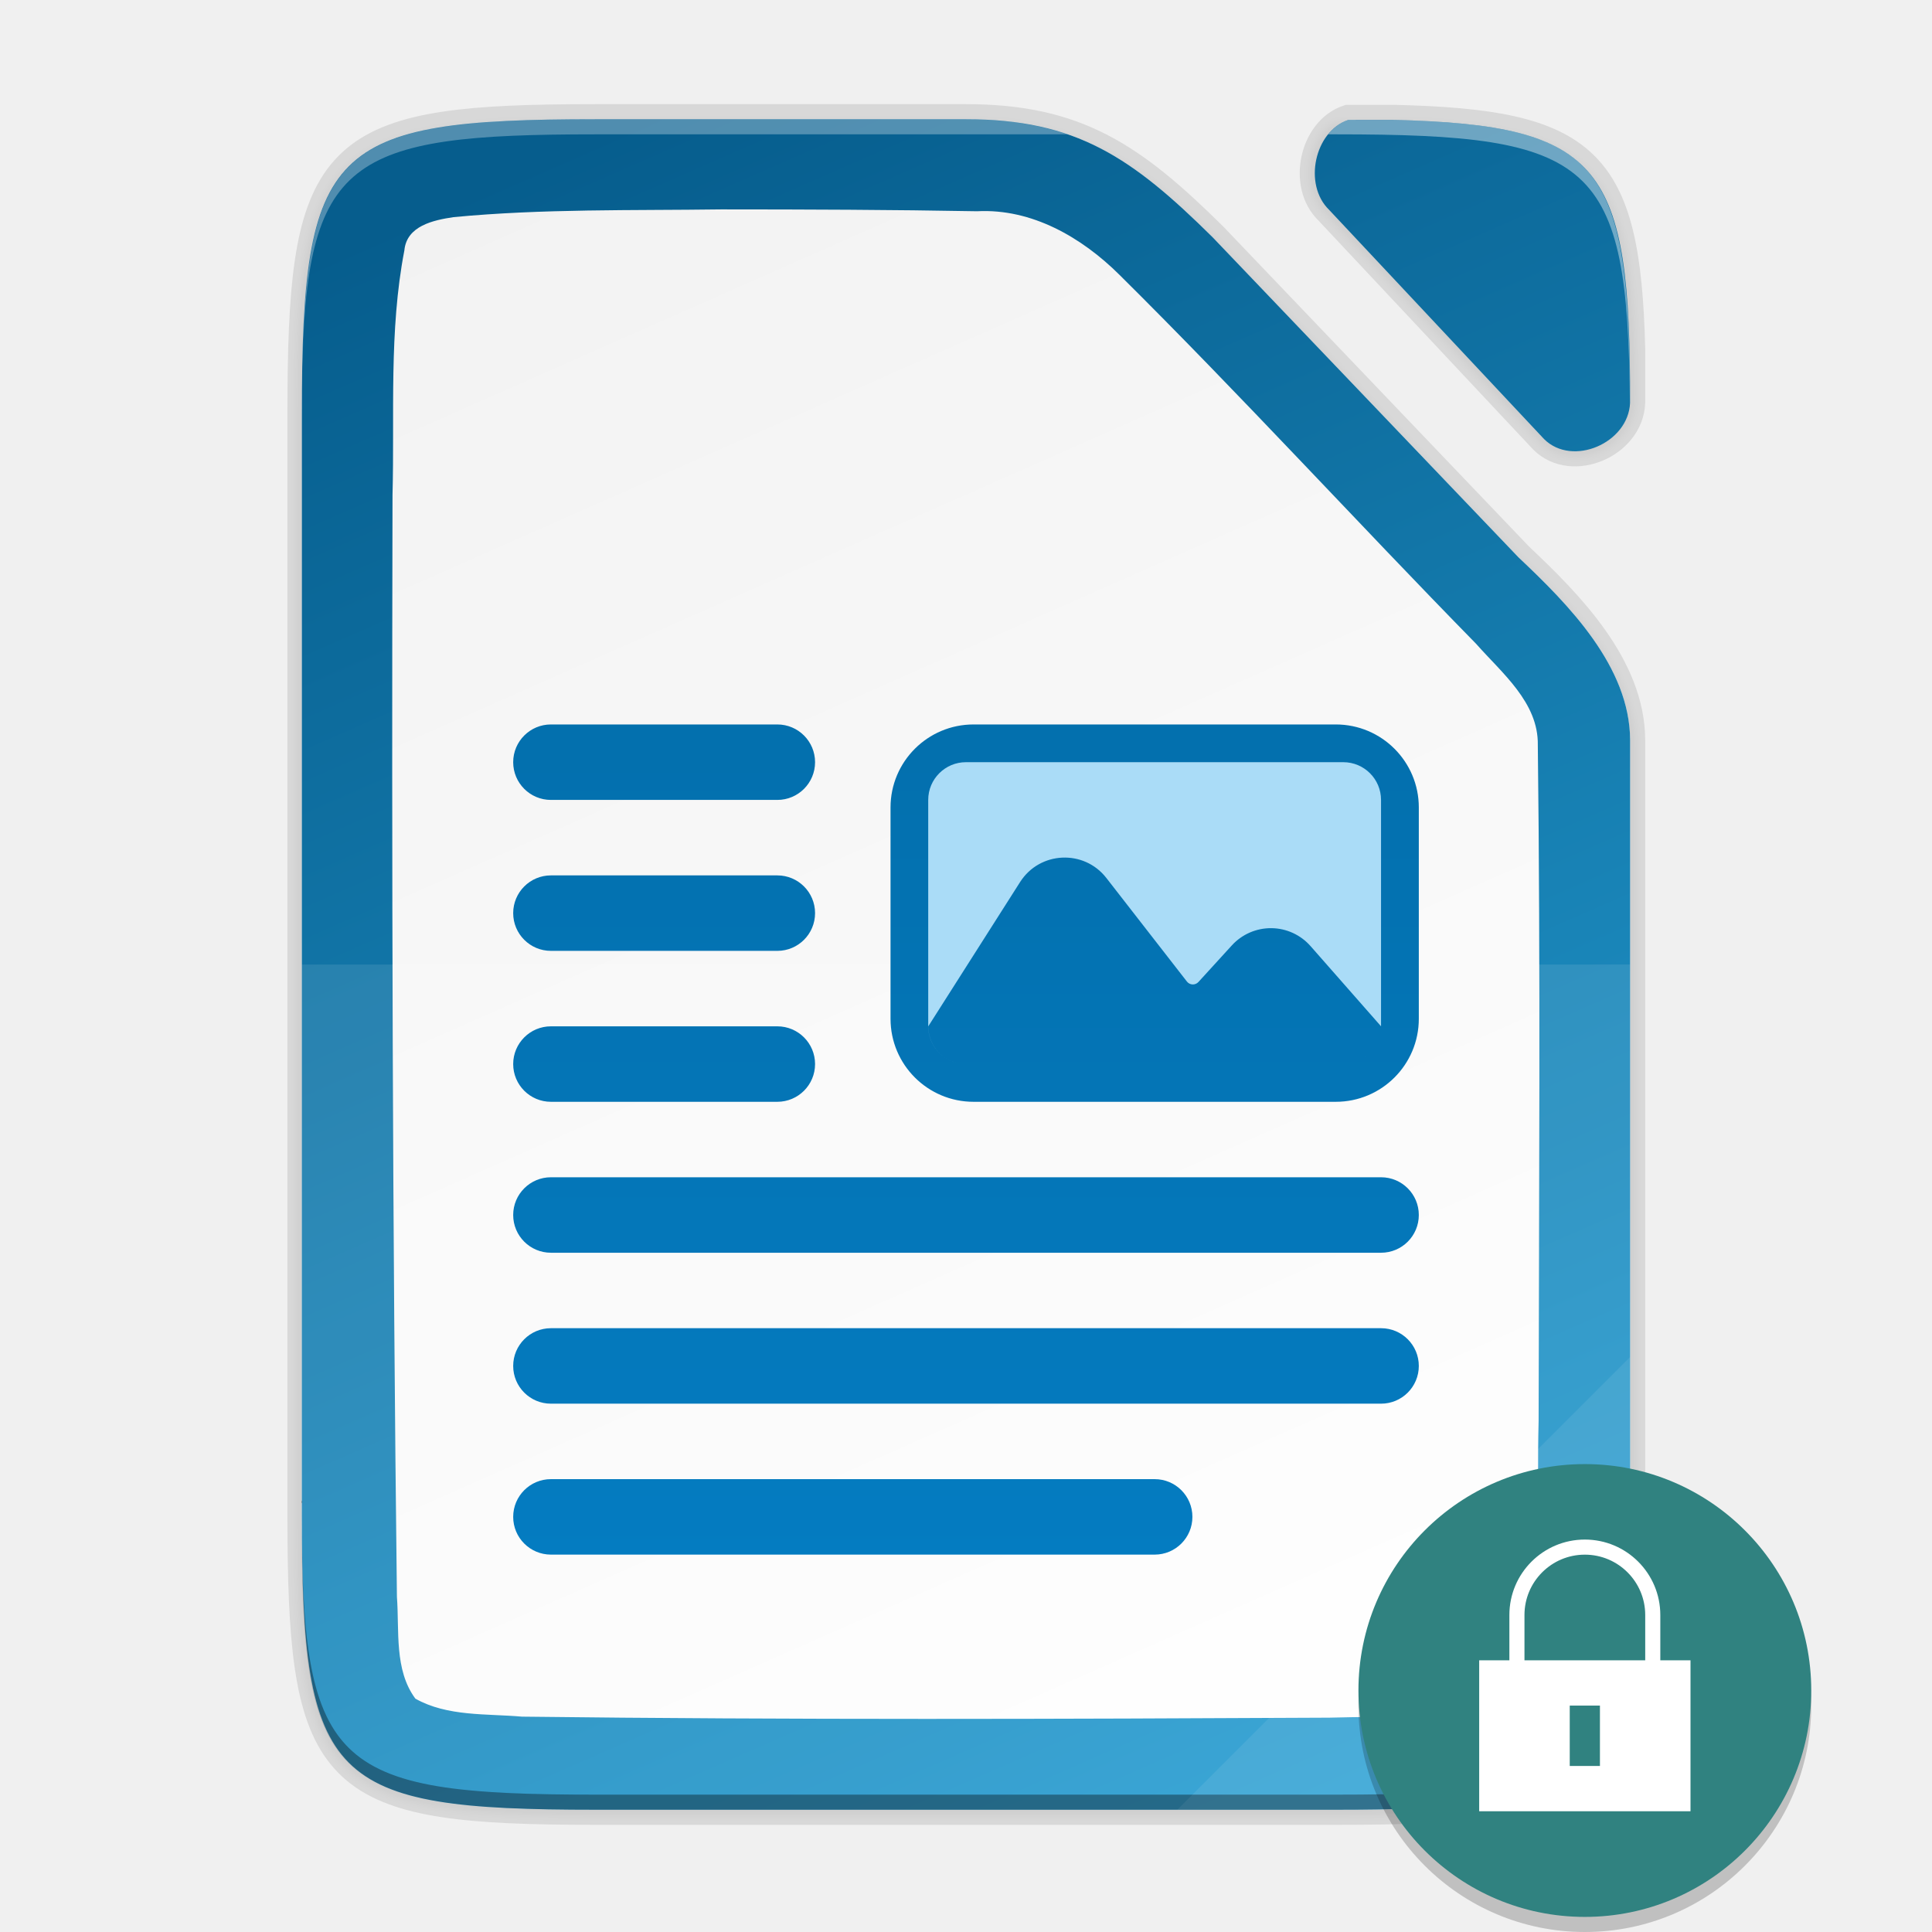
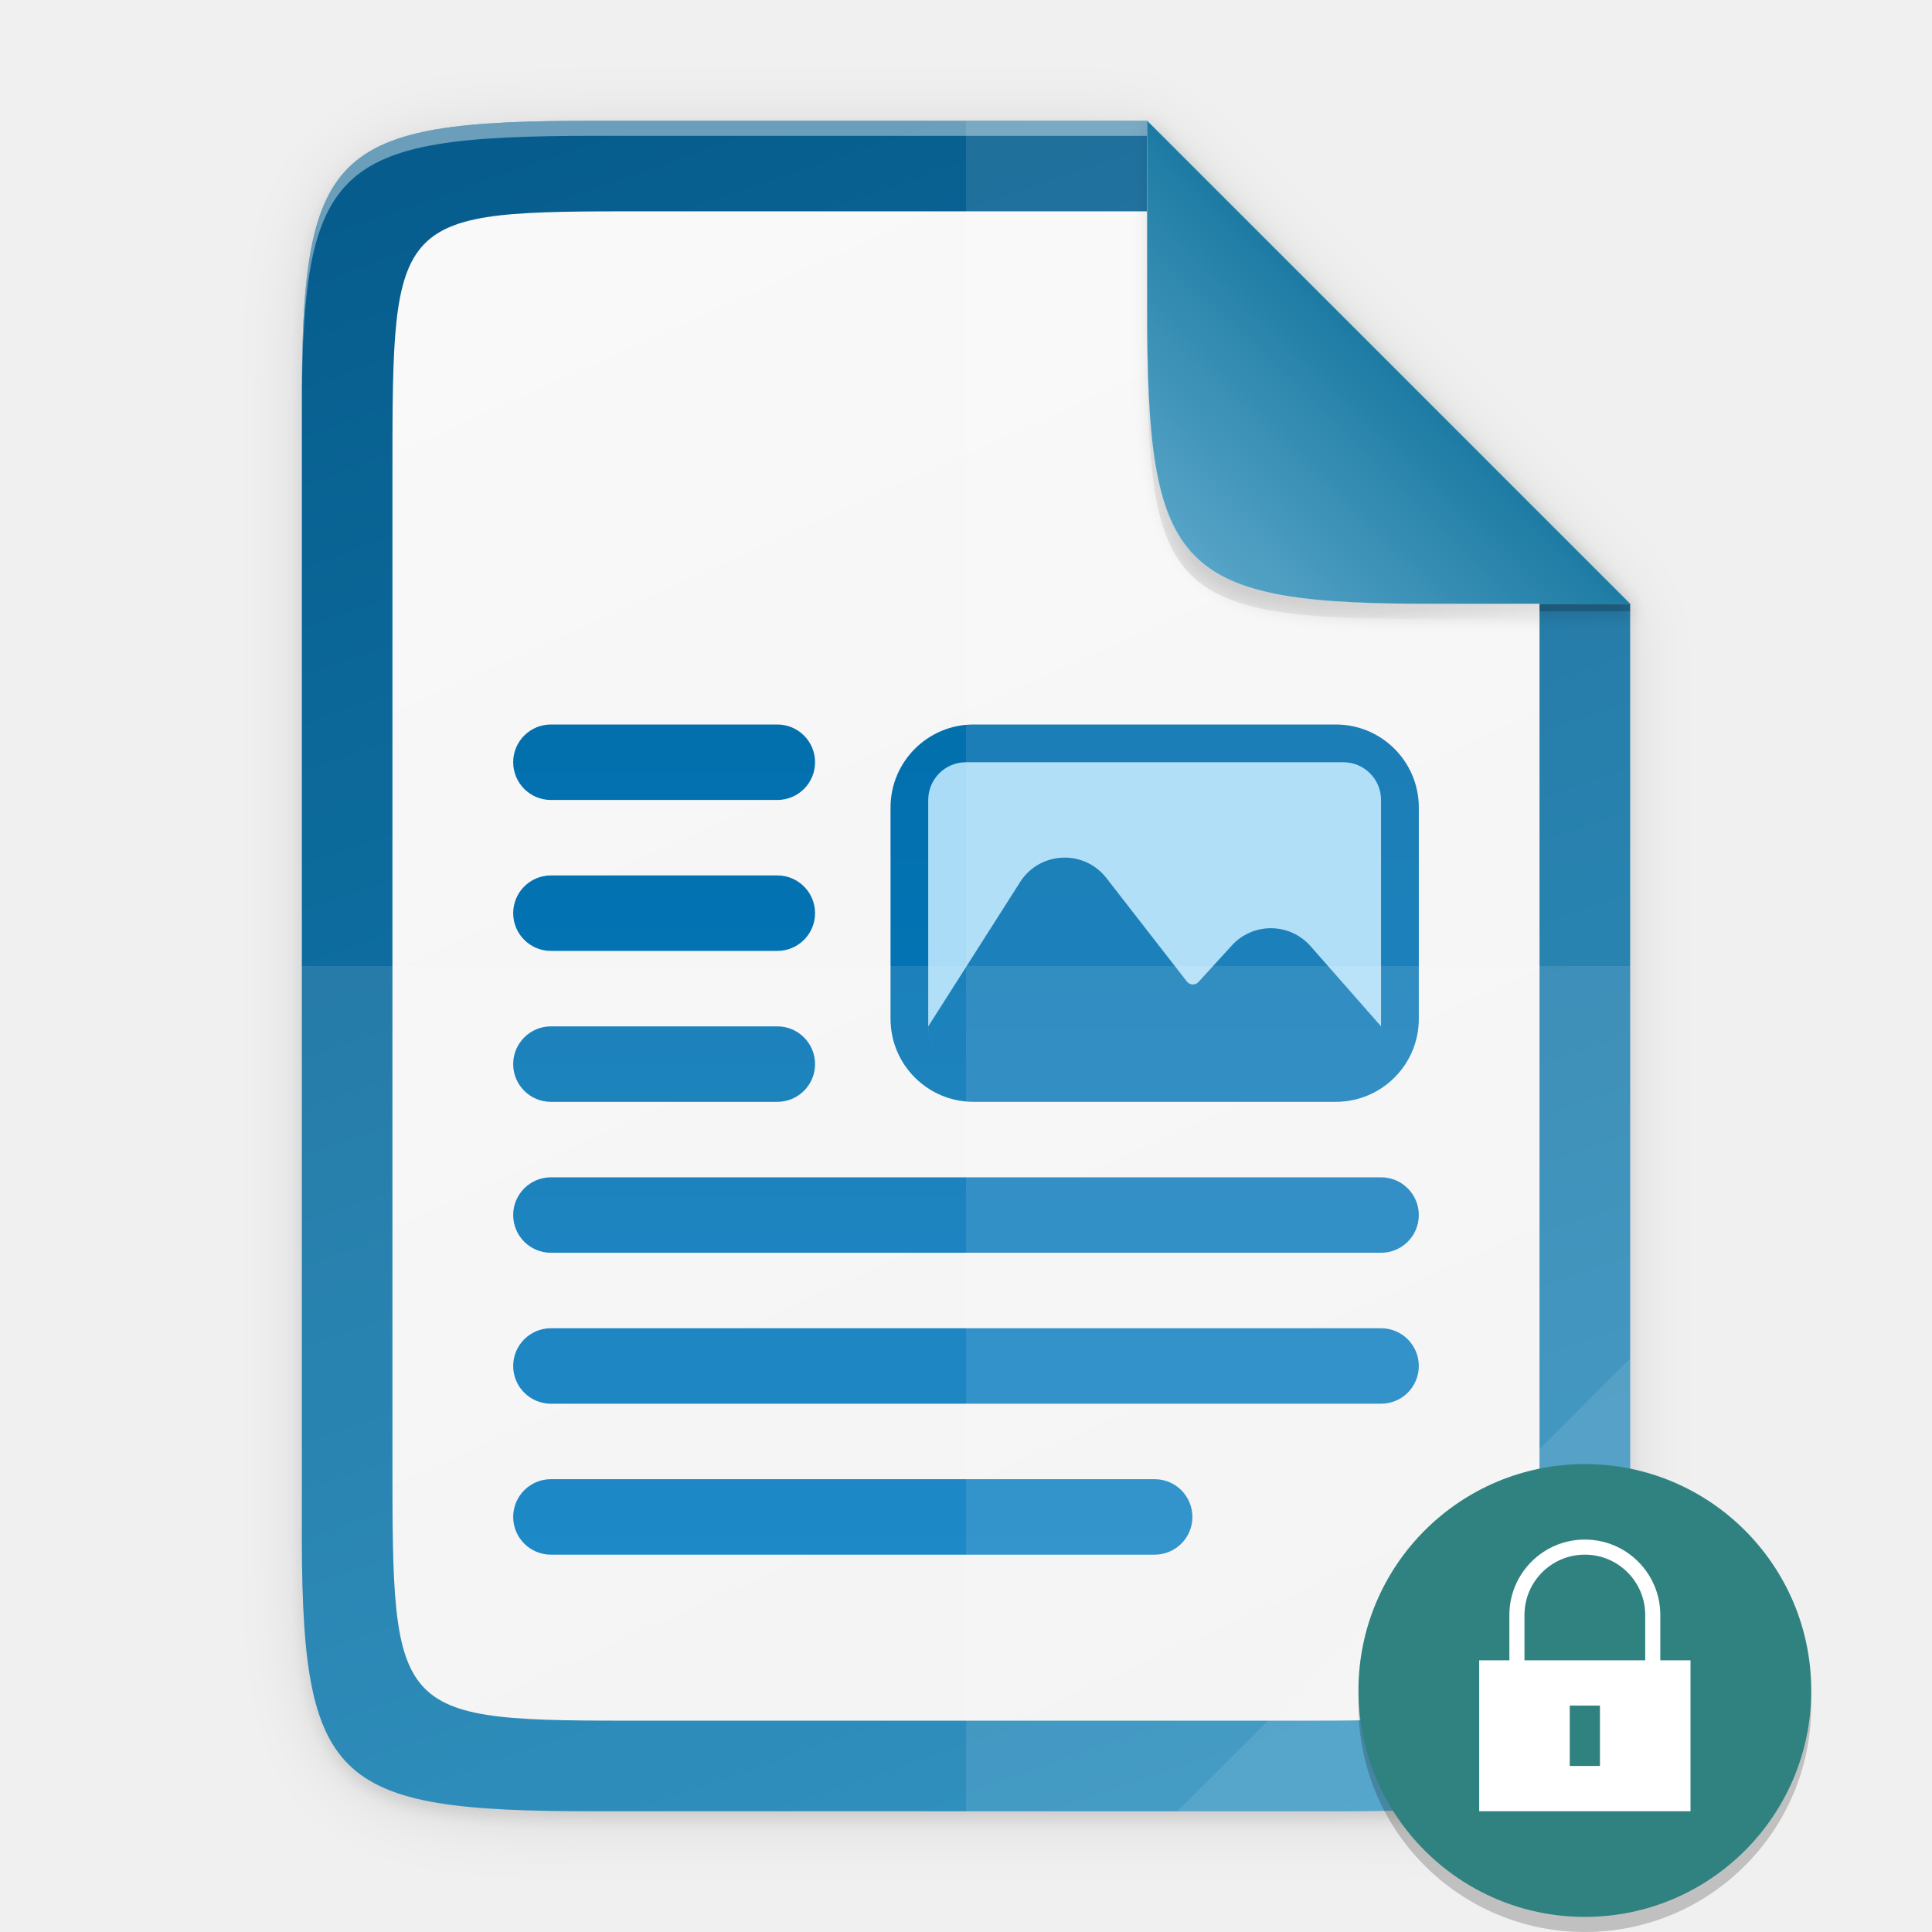
<svg xmlns="http://www.w3.org/2000/svg" xmlns:xlink="http://www.w3.org/1999/xlink" height="128" width="128">
  <defs>
-     <linearGradient id="b">
+     <linearGradient id="a">
      <stop style="stop-color:#259dd2;stop-opacity:1" offset="0" />
      <stop style="stop-color:#065d8d;stop-opacity:1" offset="1" />
    </linearGradient>
-     <linearGradient gradientUnits="userSpaceOnUse" y2="169.669" x2="4.414" y1="386.308" x1="494.345" id="d" xlink:href="#a" gradientTransform="matrix(0 -.22656 -.22656 0 126.98 119.9)" />
-     <linearGradient id="a">
+     <linearGradient gradientUnits="userSpaceOnUse" y2="169.681" x2="494.345" y1="444.641" x1="-308.934" id="h" xlink:href="#a" gradientTransform="matrix(0 -.22656 .22656 0 1.019 120)" />
+     <linearGradient gradientUnits="userSpaceOnUse" y2="169.681" x2="494.345" y1="386.308" x1="-2.207" id="i" xlink:href="#b" gradientTransform="matrix(0 -.20229 .19566 0 9.607 114)" />
+     <linearGradient id="b">
      <stop style="stop-color:#f2f2f2;stop-opacity:1" offset="0" />
-       <stop style="stop-color:#fff;stop-opacity:1" offset="1" />
+       <stop style="stop-color:#f9f9f9;stop-opacity:1" offset="1" />
    </linearGradient>
-     <linearGradient gradientTransform="matrix(.5 0 0 .5 -12.001 -14.1)" xlink:href="#b" id="e" x1="201.078" y1="270" x2="102.922" y2="46" gradientUnits="userSpaceOnUse" />
-     <linearGradient id="f" x1="0" y1="0" x2="1" y2="0" gradientUnits="userSpaceOnUse" gradientTransform="matrix(0 100 -100 0 64 17.997)">
+     <linearGradient id="j" x1="0" y1="0" x2="1" y2="0" gradientUnits="userSpaceOnUse" gradientTransform="matrix(0 100 -100 0 64 18)">
      <stop offset="0" style="stop-color:#0369a3;stop-opacity:1" />
      <stop offset="1" style="stop-color:#047fc6;stop-opacity:1" />
    </linearGradient>
-     <linearGradient id="g" x1="0" y1="0" x2="1" y2="0" gradientUnits="userSpaceOnUse" gradientTransform="rotate(90 20.502 70.995) scale(10.0005)">
+     <linearGradient id="k" x1="0" y1="0" x2="1" y2="0" gradientUnits="userSpaceOnUse" gradientTransform="rotate(90 20.501 70.997) scale(10.0005)">
      <stop offset="0" style="stop-color:#aadcf7;stop-opacity:1" />
      <stop offset="1" style="stop-color:#aadcf7;stop-opacity:1" />
    </linearGradient>
-     <filter style="color-interpolation-filters:sRGB" id="c" x="-.014" width="1.027" y="-.011" height="1.022">
-       <feGaussianBlur stdDeviation="1" />
+     <linearGradient id="c">
+       <stop style="stop-color:#000;stop-opacity:1" offset="0" />
+       <stop style="stop-color:#000;stop-opacity:0" offset="1" />
+     </linearGradient>
+     <linearGradient xlink:href="#d" id="n" x1="208" y1="76" x2="182.595" y2="101.92" gradientUnits="userSpaceOnUse" gradientTransform="matrix(.5 0 0 .5 -12 -14)" />
+     <linearGradient id="d">
+       <stop style="stop-color:#259dd1;stop-opacity:1" offset="0" />
+       <stop style="stop-color:#75b4d1;stop-opacity:1" offset="1" />
+     </linearGradient>
+     <linearGradient xlink:href="#e" id="o" x1="208" y1="76" x2="182.595" y2="101.92" gradientUnits="userSpaceOnUse" gradientTransform="matrix(.5 0 0 .5 -12 -14)" />
+     <linearGradient id="e">
+       <stop offset="0" style="stop-color:#1d7ba3;stop-opacity:1" />
+       <stop offset="1" style="stop-color:#56a4c7;stop-opacity:1" />
+     </linearGradient>
+     <filter style="color-interpolation-filters:sRGB" id="f" x="-.014" width="1.029" y="-.011" height="1.023">
+       <feGaussianBlur stdDeviation="2.12" />
    </filter>
+     <filter style="color-interpolation-filters:sRGB" id="g" x="-.058" width="1.116" y="-.045" height="1.091">
+       <feGaussianBlur stdDeviation="8.48" />
+     </filter>
+     <filter style="color-interpolation-filters:sRGB" id="m" x="-.037" width="1.074" y="-.036" height="1.072">
+       <feGaussianBlur stdDeviation=".99" />
+     </filter>
+     <radialGradient xlink:href="#c" id="l" cx="179.993" cy="103.282" fx="179.993" fy="103.282" r="35.069" gradientTransform="matrix(1.36873 0 0 1.35286 -128.524 -103.613)" gradientUnits="userSpaceOnUse" />
  </defs>
-   <path d="M22.512-32.008c-35.296 0-38.921 3.625-38.921 38.994v145.012c0 35.368 3.625 38.994 38.921 38.994h98.157c35.296 0 39.094-3.626 38.922-38.994V50.232c-.044-9.733-8.18-17.956-14.762-24.162l-.049-.05-40.523-42.41C93.58-26.95 86.199-32.007 71.59-32.007zm97.97.09c-3.04 2.502-3.721 8.066-.778 10.912L148.2 9.38c3.728 3.701 11.14.562 11.385-4.798-.032-30.449-3.85-35.848-31.364-36.5z" style="color:#000;display:inline;overflow:visible;visibility:visible;opacity:.1;fill:#000;fill-opacity:1;fill-rule:nonzero;stroke:none;stroke-width:1;marker:none;filter:url(#c);enable-background:accumulate" transform="matrix(.5 0 0 .5 28.203 24.404)" />
-   <path d="M39.46 7.9c-1.088 0-2.114.007-3.084.024-14.741.264-16.334 2.894-16.334 19.473v73.006c0 16.579 1.593 19.209 16.334 19.473.97.017 1.996.024 3.084.024H88.538c1.103 0 2.144-.007 3.128-.024 14.75-.264 16.414-2.894 16.333-19.473V49.02c-.022-4.866-4.09-8.978-7.381-12.081l-.025-.025L80.332 15.71c-5.339-5.281-9.03-7.81-16.333-7.81zm49.866.045c-2.238.746-2.996 4.288-1.27 5.956l14.247 15.193c1.87 1.857 5.597.27 5.696-2.425v-3.596c-.32-12.478-2.883-14.825-15.642-15.128H90.38z" style="color:#000;display:inline;overflow:visible;visibility:visible;opacity:.1;fill:none;fill-opacity:1;fill-rule:nonzero;stroke:#000;stroke-width:2;stroke-miterlimit:4;stroke-dasharray:none;marker:none;enable-background:accumulate" />
-   <path d="M39.46 7.9c-17.649 0-19.461 1.813-19.461 19.497v73.006c0 17.684 1.812 19.497 19.46 19.497h49.079c17.648 0 19.547-1.813 19.46-19.497V49.02c-.021-4.866-4.089-8.978-7.38-12.081l-.025-.025L80.332 15.71c-5.339-5.281-9.03-7.81-16.333-7.81z" style="color:#000;display:inline;overflow:visible;visibility:visible;fill:url(#d);fill-opacity:1;fill-rule:nonzero;stroke:none;stroke-width:.5;marker:none;enable-background:accumulate" />
-   <path d="M39.46 7.9c-17.649 0-19.461 1.813-19.461 19.497v73.006c0 17.684 1.812 19.497 19.46 19.497h49.079c7.72 0 12.427-.347 15.272-2.219.203-.133.398-.274.582-.424 1.108-.897 1.888-2.091 2.433-3.672.998-2.9 1.203-7.103 1.174-13.182V49.02c-.022-4.866-4.09-8.978-7.381-12.081l-.025-.025L80.332 15.71c-5.339-5.281-9.03-7.81-16.333-7.81zm49.866.045c-2.238.746-2.996 4.288-1.27 5.956l14.247 15.193c1.867 1.853 5.581.277 5.694-2.41.024-15.664-1.777-18.41-15.683-18.74H90.38zm-41.544 5.928c5.687.002 11.315.02 16.95.123 3.618-.193 6.932 1.727 9.427 4.204 8.052 7.981 15.704 16.357 23.638 24.455 1.709 1.938 4.132 3.881 4.087 6.7.181 14.929.077 29.86.053 44.79-.132 5.124.198 10.347-.454 15.482-.273 1.178-.266 3.017-1.781 3.325-3.795.925-7.756.735-11.634.848-17.773.09-35.714.15-53.488-.068-2.353-.207-4.94.003-7.06-1.192-1.414-1.91-1.054-4.502-1.223-6.743-.29-24.322-.35-48.653-.292-72.986.142-5.358-.246-10.884.785-16.219.154-1.636 1.927-2.004 3.248-2.205 5.893-.564 11.89-.434 17.744-.514z" style="color:#000;display:inline;overflow:visible;visibility:visible;fill:url(#e);fill-opacity:1;fill-rule:nonzero;stroke:none;stroke-width:.5;marker:none;enable-background:accumulate" />
-   <path d="M19.999 63.9v36.503c-.087 17.684 1.812 19.497 19.46 19.497h49.079c17.648 0 19.002-1.818 19.46-19.497V63.9z" style="color:#000;display:inline;overflow:visible;visibility:visible;opacity:.1;fill:#fff;fill-opacity:1;fill-rule:nonzero;stroke:none;stroke-width:.5;marker:none;enable-background:accumulate" />
-   <path d="M19.999 99.403v1c-.087 17.684 1.812 19.497 19.46 19.497h49.079c17.648 0 19.002-1.819 19.46-19.497v-1c-.458 17.678-1.812 19.497-19.46 19.497H39.46c-17.649 0-19.548-1.813-19.461-19.497z" style="color:#000;display:inline;overflow:visible;visibility:visible;opacity:.2;fill:#000;fill-opacity:1;fill-rule:nonzero;stroke:none;stroke-width:.5;marker:none;enable-background:accumulate" />
-   <path d="m77.999 119.9 30-30v11.242c-.026 16.998-1.901 18.758-19.087 18.758z" style="color:#000;display:inline;overflow:visible;visibility:visible;opacity:.08;fill:#fff;fill-opacity:1;fill-rule:nonzero;stroke:none;stroke-width:4;stroke-linecap:butt;stroke-linejoin:miter;stroke-miterlimit:4;stroke-dasharray:none;stroke-dashoffset:0;stroke-opacity:1;marker:none;enable-background:accumulate" />
-   <path d="M20.002 99.403v1c-.002.221.002.41.002.627 0 .23.003.442.004.666-.005-.744-.01-1.484-.006-2.293zm87.997.376c-.028 17.316-1.942 19.121-19.458 19.121H39.463c-16.468 0-19.221-1.59-19.446-16.167.152 12.437 1.745 15.983 11.088 16.883h.005c.38.036.774.07 1.18.098h.004c.407.028.827.053 1.261.074h.001c.29.014.624.018.926.029.604.022 1.196.047 1.85.059h.003c.982.017 2.022.024 3.125.024h49.078c1.838 0 3.468-.028 4.98-.083a58.484 58.484 0 0 0 3.376-.201c9.748-.939 11.062-4.75 11.103-18.542 0-.231.003-.434.002-.671z" style="color:#000;display:inline;overflow:visible;visibility:visible;opacity:.2;fill:#000;fill-opacity:1;fill-rule:nonzero;stroke:none;stroke-width:.5;marker:none;enable-background:accumulate" />
-   <path d="M39.46 7.9c-1.254 0-2.406.013-3.506.036-.785.017-1.543.038-2.253.071-.447.021-.88.044-1.299.073l-.114.006-.057.005c-.558.04-1.085.09-1.594.146-.14.015-.283.03-.42.047a30.438 30.438 0 0 0-.975.136c-.123.019-.247.037-.366.058-.194.034-.379.071-.564.108-.254.052-.5.106-.74.165-.095.023-.192.045-.285.07a14.322 14.322 0 0 0-1.22.384l-.12.046c-.78.3-1.46.662-2.053 1.102l-.002.002c-2.697 2.007-3.568 5.611-3.807 11.96a116.249 116.249 0 0 0-.066 2.629C20.256 10.487 23.04 8.9 39.458 8.9h31.265c-.43-.148-.873-.277-1.327-.392l-.235-.06a17.84 17.84 0 0 0-1.02-.208c-.167-.03-.332-.061-.502-.087a20.927 20.927 0 0 0-.943-.12c-.128-.013-.26-.022-.39-.033-.247-.022-.497-.04-.753-.054-.13-.007-.26-.015-.393-.02a28.85 28.85 0 0 0-1.162-.026z" style="color:#000;display:inline;overflow:visible;visibility:visible;opacity:.3;fill:#fff;fill-opacity:1;fill-rule:nonzero;stroke:none;stroke-width:.5;marker:none;enable-background:accumulate" />
-   <path d="M89.326 7.945c-.536.179-.984.52-1.336.955h.548c17.076 0 19.32 1.743 19.448 17.873 0-.02.006-.037.007-.057-.027-8.896-.584-13.656-3.598-16.142a7.092 7.092 0 0 0-.512-.383 7.65 7.65 0 0 0-.544-.337 8.536 8.536 0 0 0-.365-.197c-.07-.036-.144-.07-.217-.105a9.813 9.813 0 0 0-.51-.224l-.071-.029c-2.3-.907-5.476-1.25-9.854-1.354h-1.941z" style="color:#000;display:inline;overflow:visible;visibility:visible;opacity:.4;fill:#fff;fill-opacity:1;fill-rule:nonzero;stroke:none;stroke-width:.5;marker:none;enable-background:accumulate" />
-   <path d="M20.005 26.67c-.002.246-.006.47-.006.727v1c-.003-.61.003-1.157.006-1.727z" style="color:#000;display:inline;overflow:visible;visibility:visible;opacity:.3;fill:#fff;fill-opacity:1;fill-rule:nonzero;stroke:none;stroke-width:.5;marker:none;enable-background:accumulate" />
-   <path d="M36.5 47.997a2.5 2.5 0 0 0 0 5h15a2.5 2.5 0 0 0 0-5zm28 0a5.5 5.5 0 0 0-5.5 5.5v14a5.5 5.5 0 0 0 5.5 5.5h24a5.5 5.5 0 0 0 5.5-5.5v-14a5.5 5.5 0 0 0-5.5-5.5zm-28 10a2.5 2.5 0 0 0 0 5h15a2.5 2.5 0 0 0 0-5zm0 10a2.5 2.5 0 0 0 0 5h15a2.5 2.5 0 0 0 0-5zm0 10a2.5 2.5 0 0 0 0 5h55a2.5 2.5 0 0 0 0-5zm0 10a2.5 2.5 0 0 0 0 5h55a2.5 2.5 0 0 0 0-5zm0 10a2.5 2.5 0 0 0 0 5h40a2.5 2.5 0 0 0 0-5z" style="clip-rule:evenodd;display:inline;fill:url(#f);fill-rule:nonzero;stroke-width:1;enable-background:new" />
-   <path style="clip-rule:evenodd;display:inline;fill:url(#g);fill-rule:nonzero;stroke-width:1;enable-background:new" d="M63.997 50.497a2.5 2.5 0 0 0-2.5 2.5v15c0 1.209.858 2.216 1.997 2.45a2.501 2.501 0 0 1-1.994-2.45l6.084-9.56c1.3-2.041 4.229-2.18 5.715-.269l5.337 6.862a.5.5 0 0 0 .764.029l2.213-2.425a3.5 3.5 0 0 1 5.214.048l4.67 5.313V52.997a2.5 2.5 0 0 0-2.5-2.5zM91.49 68.135zm-.164.753c-.011.03-.017.063-.03.093.013-.03.019-.063.03-.093zm-.236.47c-.008.013-.014.027-.023.04l.023-.04zm-.282.355c-.017.018-.03.039-.047.056.017-.017.03-.038.047-.056zm-.34.297c-.027.02-.05.045-.078.064.028-.02.051-.044.079-.064zm-.406.242c-.033.016-.062.036-.095.05.033-.014.062-.034.095-.05z" />
+   <path style="color:#000;display:inline;overflow:visible;visibility:visible;opacity:.1;fill:#000;fill-opacity:1;fill-rule:nonzero;stroke:none;stroke-width:2;marker:none;filter:url(#f);enable-background:accumulate" d="M189.843 74c-70.593 0-78.189 7.25-77.843 77.987v292.026c-.346 70.736 7.25 77.987 77.843 77.987h196.314c70.593 0 76.006-7.274 77.843-77.987V200L336 74z" transform="matrix(.25 0 0 .25 -8 -10)" />
+   <path d="M189.843 74c-70.593 0-78.189 7.25-77.843 77.987v292.026c-.346 70.736 7.25 77.987 77.843 77.987h196.314C456.75 522 464 514.75 464 444.013V202L336 74z" style="color:#000;display:inline;overflow:visible;visibility:visible;opacity:.1;fill:#000;fill-opacity:1;fill-rule:nonzero;stroke:none;stroke-width:2;marker:none;filter:url(#g);enable-background:accumulate" transform="matrix(.25 0 0 .25 -8 -10)" />
+   <path style="color:#000;display:inline;overflow:visible;visibility:visible;fill:url(#h);fill-opacity:1;fill-rule:nonzero;stroke:none;stroke-width:.5;marker:none;enable-background:accumulate" d="M39.46 8C21.813 8 19.915 9.813 20 27.497v73.006C19.914 118.187 21.812 120 39.46 120h49.08c17.648 0 19.46-1.813 19.46-19.497V40L76 8z" />
+   <path style="color:#000;display:inline;overflow:visible;visibility:visible;opacity:.4;fill:#fff;fill-opacity:1;fill-rule:nonzero;stroke:none;stroke-width:.5;marker:none;enable-background:accumulate" d="M39.46 8C21.814 8 19.915 9.813 20 27.497v1C19.914 10.813 21.813 9 39.46 9H76V8z" />
+   <path style="color:#000;display:inline;overflow:visible;visibility:visible;fill:url(#i);fill-opacity:1;fill-rule:nonzero;stroke:none;stroke-width:.5;marker:none;enable-background:accumulate" d="M42.806 14C26 14 26 14 26 31.408v65.184C26 114 26 114 42.806 114h42.385c16.809 0 16.806 0 16.806-17.408V38.571L78.362 14z" />
+   <path d="M36.5 48a2.5 2.5 0 0 0 0 5h15a2.5 2.5 0 0 0 0-5zm28 0a5.5 5.5 0 0 0-5.5 5.5v14a5.5 5.5 0 0 0 5.5 5.5h24a5.5 5.5 0 0 0 5.5-5.5v-14a5.5 5.5 0 0 0-5.5-5.5zm-28 10a2.5 2.5 0 0 0 0 5h15a2.5 2.5 0 0 0 0-5zm0 10a2.5 2.5 0 0 0 0 5h15a2.5 2.5 0 0 0 0-5zm0 10a2.5 2.5 0 0 0 0 5h55a2.5 2.5 0 0 0 0-5zm0 10a2.5 2.5 0 0 0 0 5h55a2.5 2.5 0 0 0 0-5zm0 10a2.5 2.5 0 0 0 0 5h40a2.5 2.5 0 0 0 0-5z" style="clip-rule:evenodd;display:inline;fill:url(#j);fill-rule:nonzero;stroke-width:.5;enable-background:new" />
+   <path style="clip-rule:evenodd;display:inline;fill:url(#k);fill-rule:nonzero;stroke-width:.5;enable-background:new" d="M63.997 50.5a2.5 2.5 0 0 0-2.5 2.5v15c0 1.208.858 2.216 1.997 2.45A2.501 2.501 0 0 1 61.5 68l6.084-9.56c1.3-2.042 4.229-2.18 5.715-.27l5.337 6.862a.5.5 0 0 0 .764.03l2.213-2.425a3.5 3.5 0 0 1 5.214.048l4.67 5.313V53a2.5 2.5 0 0 0-2.5-2.5zM91.49 68.138zm-.164.753c-.011.03-.017.063-.03.092.013-.03.019-.062.03-.092zm-.236.47c-.008.013-.014.027-.023.04.009-.013.015-.027.023-.04zm-.282.355c-.017.017-.03.038-.047.055.017-.017.03-.038.047-.055zm-.34.297c-.027.02-.05.044-.078.063.028-.019.051-.043.079-.063zm-.406.242c-.033.015-.062.036-.095.05.033-.014.062-.035.095-.05z" />
+   <path style="color:#000;display:inline;overflow:visible;visibility:visible;opacity:.1;fill:#fff;fill-opacity:1;fill-rule:nonzero;stroke:none;stroke-width:.5;marker:none;enable-background:accumulate" d="M64 8v112h24.54c17.647 0 19-1.818 19.46-19.497V40L76 8z" />
+   <path style="color:#000;display:inline;overflow:visible;visibility:visible;opacity:.1;fill:#fff;fill-opacity:1;fill-rule:nonzero;stroke:none;stroke-width:.5;marker:none;enable-background:accumulate" d="M20 64v36.503C19.914 118.187 21.813 120 39.46 120h49.08c17.647 0 19-1.818 19.46-19.497V64z" />
+   <path style="color:#000;display:inline;overflow:visible;visibility:visible;opacity:.1;fill:#fff;fill-opacity:1;fill-rule:nonzero;stroke:none;stroke-width:4;stroke-linecap:butt;stroke-linejoin:miter;stroke-miterlimit:4;stroke-dasharray:none;stroke-dashoffset:0;stroke-opacity:1;marker:none;enable-background:accumulate" d="m78 120 30-30v11.242C107.974 118.24 106.099 120 88.913 120z" />
+   <path style="color:#000;display:inline;overflow:visible;visibility:visible;opacity:.1;fill:url(#l);fill-opacity:1;fill-rule:nonzero;stroke:none;stroke-width:1;marker:none;filter:url(#filter2553);enable-background:accumulate" d="m177.839 42.113-64-66 .003 24.998v1.537c0 35.295 1.626 39.632 36.994 39.46z" transform="matrix(.5 0 0 .5 19.08 19.944)" />
+   <path style="color:#000;display:inline;overflow:visible;visibility:visible;opacity:.1;fill:#000;fill-opacity:1;fill-rule:nonzero;stroke:none;stroke-width:1;marker:none;filter:url(#m);enable-background:accumulate" d="M177.839 42.113v-2l-64-64V2.649c0 34.464 4 39.464 36.994 39.459z" transform="matrix(.5 0 0 .5 19.08 19.944)" />
+   <path style="color:#000;display:inline;overflow:visible;visibility:visible;fill:url(#n);fill-opacity:1;fill-rule:nonzero;stroke:none;stroke-width:.5;marker:none;enable-background:accumulate" d="M107.999 39.997 76 8v12.268c0 17.647 1.813 19.816 19.498 19.73z" />
+   <path style="color:#000;display:inline;overflow:visible;visibility:visible;fill:#fff;fill-opacity:1;fill-rule:nonzero;stroke:none;stroke-width:.5;marker:none;enable-background:accumulate" d="M107.999 39.997 76 8v12.268c0 17.647 1.813 19.816 19.498 19.73z" />
+   <path style="color:#000;display:inline;overflow:visible;visibility:visible;fill:url(#o);fill-opacity:1;fill-rule:nonzero;stroke:none;stroke-width:.5;marker:none;enable-background:accumulate" d="M107.999 39.997 76 8v12.268c0 17.647 1.813 19.816 19.498 19.73z" />
+   <path style="display:inline;opacity:.2;fill:#000;fill-opacity:1;stroke:none;stroke-width:4.532;stroke-linecap:round;stroke-linejoin:round;stroke-miterlimit:4;stroke-dasharray:none;stroke-opacity:1;enable-background:new" d="M102 40h6v.5h-6z" />
  <rect transform="matrix(0 -1 -1 0 0 0)" style="display:inline;opacity:.2;fill:#000;fill-opacity:1;stroke:none;stroke-width:1.034;stroke-opacity:.251;enable-background:new" width="30" height="30" x="-128" y="-120" rx="15" ry="15" />
  <rect ry="15" rx="15" y="-120" x="-127" height="30" width="30" style="display:inline;fill:#308280;fill-opacity:1;stroke:none;stroke-width:1.034;stroke-opacity:.251;enable-background:new" transform="matrix(0 -1 -1 0 0 0)" />
  <g style="display:inline;enable-background:new" transform="translate(-231 -36)">
    <path style="opacity:1;fill:#fff;fill-opacity:1;stroke:none;stroke-width:1;stroke-linecap:butt;stroke-linejoin:round;stroke-miterlimit:4;stroke-dasharray:none;stroke-dashoffset:1;stroke-opacity:1" d="M329 146h14v10h-14z" />
    <rect ry="4.5" y="138.5" x="331.5" height="14" width="9" style="opacity:1;fill:none;fill-opacity:1;stroke:#fff;stroke-width:1;stroke-linecap:butt;stroke-linejoin:round;stroke-miterlimit:4;stroke-dasharray:none;stroke-dashoffset:1;stroke-opacity:1" rx="4.5" />
    <path style="color:#000;font-style:normal;font-variant:normal;font-weight:400;font-stretch:normal;font-size:medium;line-height:normal;font-family:sans-serif;font-variant-ligatures:none;font-variant-position:normal;font-variant-caps:normal;font-variant-numeric:normal;font-variant-alternates:normal;font-feature-settings:normal;text-indent:0;text-align:start;text-decoration:none;text-decoration-line:none;text-decoration-style:solid;text-decoration-color:#000;letter-spacing:normal;word-spacing:normal;text-transform:none;writing-mode:lr-tb;direction:ltr;baseline-shift:baseline;text-anchor:start;white-space:normal;shape-padding:0;clip-rule:nonzero;display:inline;overflow:visible;visibility:visible;opacity:1;isolation:auto;mix-blend-mode:normal;color-interpolation:sRGB;color-interpolation-filters:linearRGB;solid-color:#000;solid-opacity:1;fill:#308280;fill-opacity:1;fill-rule:nonzero;stroke:none;stroke-width:4.899;stroke-linecap:butt;stroke-linejoin:miter;stroke-miterlimit:4;stroke-dasharray:none;stroke-dashoffset:0;stroke-opacity:1;marker:none;color-rendering:auto;image-rendering:auto;shape-rendering:auto;text-rendering:auto;enable-background:accumulate" d="M337 149v4h-2v-4z" />
  </g>
</svg>
